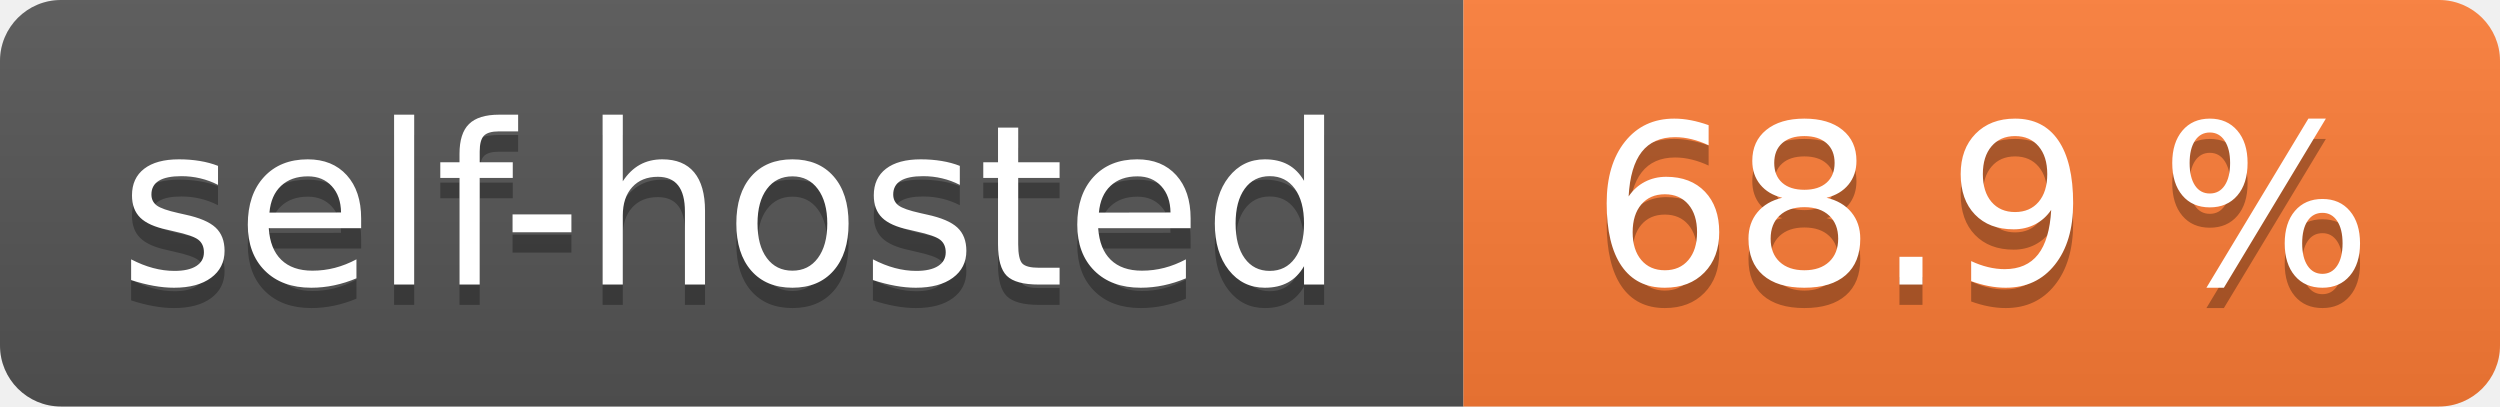
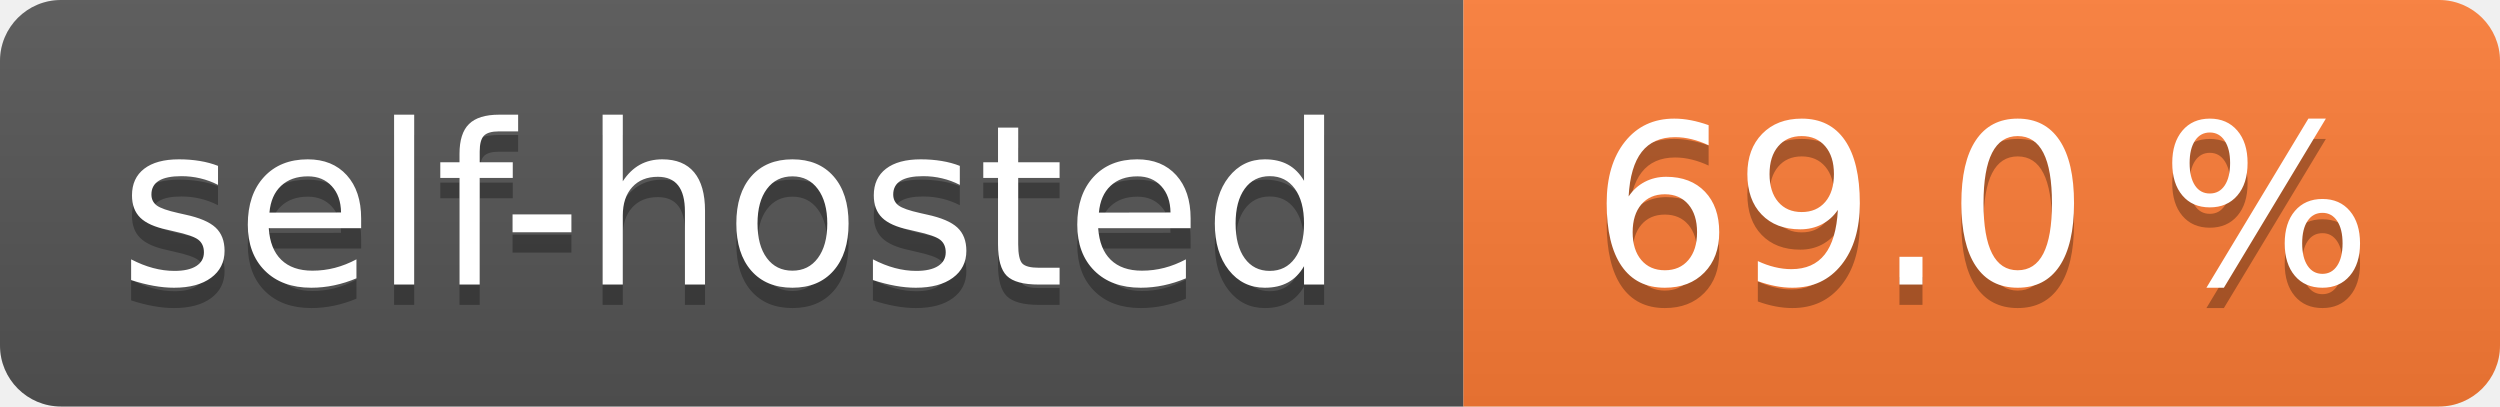
- <svg xmlns="http://www.w3.org/2000/svg" width="123" height="20" role="img" aria-label="self-hosted: 68.9 %">
+ <svg xmlns="http://www.w3.org/2000/svg" width="123" height="20" role="img" aria-label="self-hosted: 69.0 %">
  <linearGradient id="s" x2="0" y2="100%">
    <stop offset="0" stop-color="#bbb" stop-opacity=".1" />
    <stop offset="1" stop-opacity=".1" />
  </linearGradient>
  <clipPath id="r">
    <rect width="123" height="20" rx="3" fill="#fff" />
  </clipPath>
  <g clip-path="url(#r)">
    <rect width="72" height="20" fill="#555" />
    <rect x="72" width="51" height="20" fill="#fe7d37" />
    <rect width="123" height="20" fill="url(#s)" />
  </g>
  <g fill="#fff" text-anchor="middle" font-family="Verdana,Geneva,DejaVu Sans,sans-serif" text-rendering="geometricPrecision" font-size="110">
    <text aria-hidden="true" x="360.0" transform="scale(.1)" textLength="620" y="150" fill="#010101" fill-opacity=".3">self-hosted</text>
    <text x="360.0" transform="scale(.1)" textLength="620" y="140" fill="#fff">self-hosted</text>
-     <text aria-hidden="true" x="975.0" transform="scale(.1)" textLength="410" y="150" fill="#010101" fill-opacity=".3">68.9 %</text>
-     <text x="975.0" transform="scale(.1)" textLength="410" y="140" fill="#fff">68.9 %</text>
+     <text aria-hidden="true" x="975.0" transform="scale(.1)" textLength="410" y="150" fill="#010101" fill-opacity=".3">69.0 %</text>
+     <text x="975.0" transform="scale(.1)" textLength="410" y="140" fill="#fff">69.0 %</text>
  </g>
</svg>
